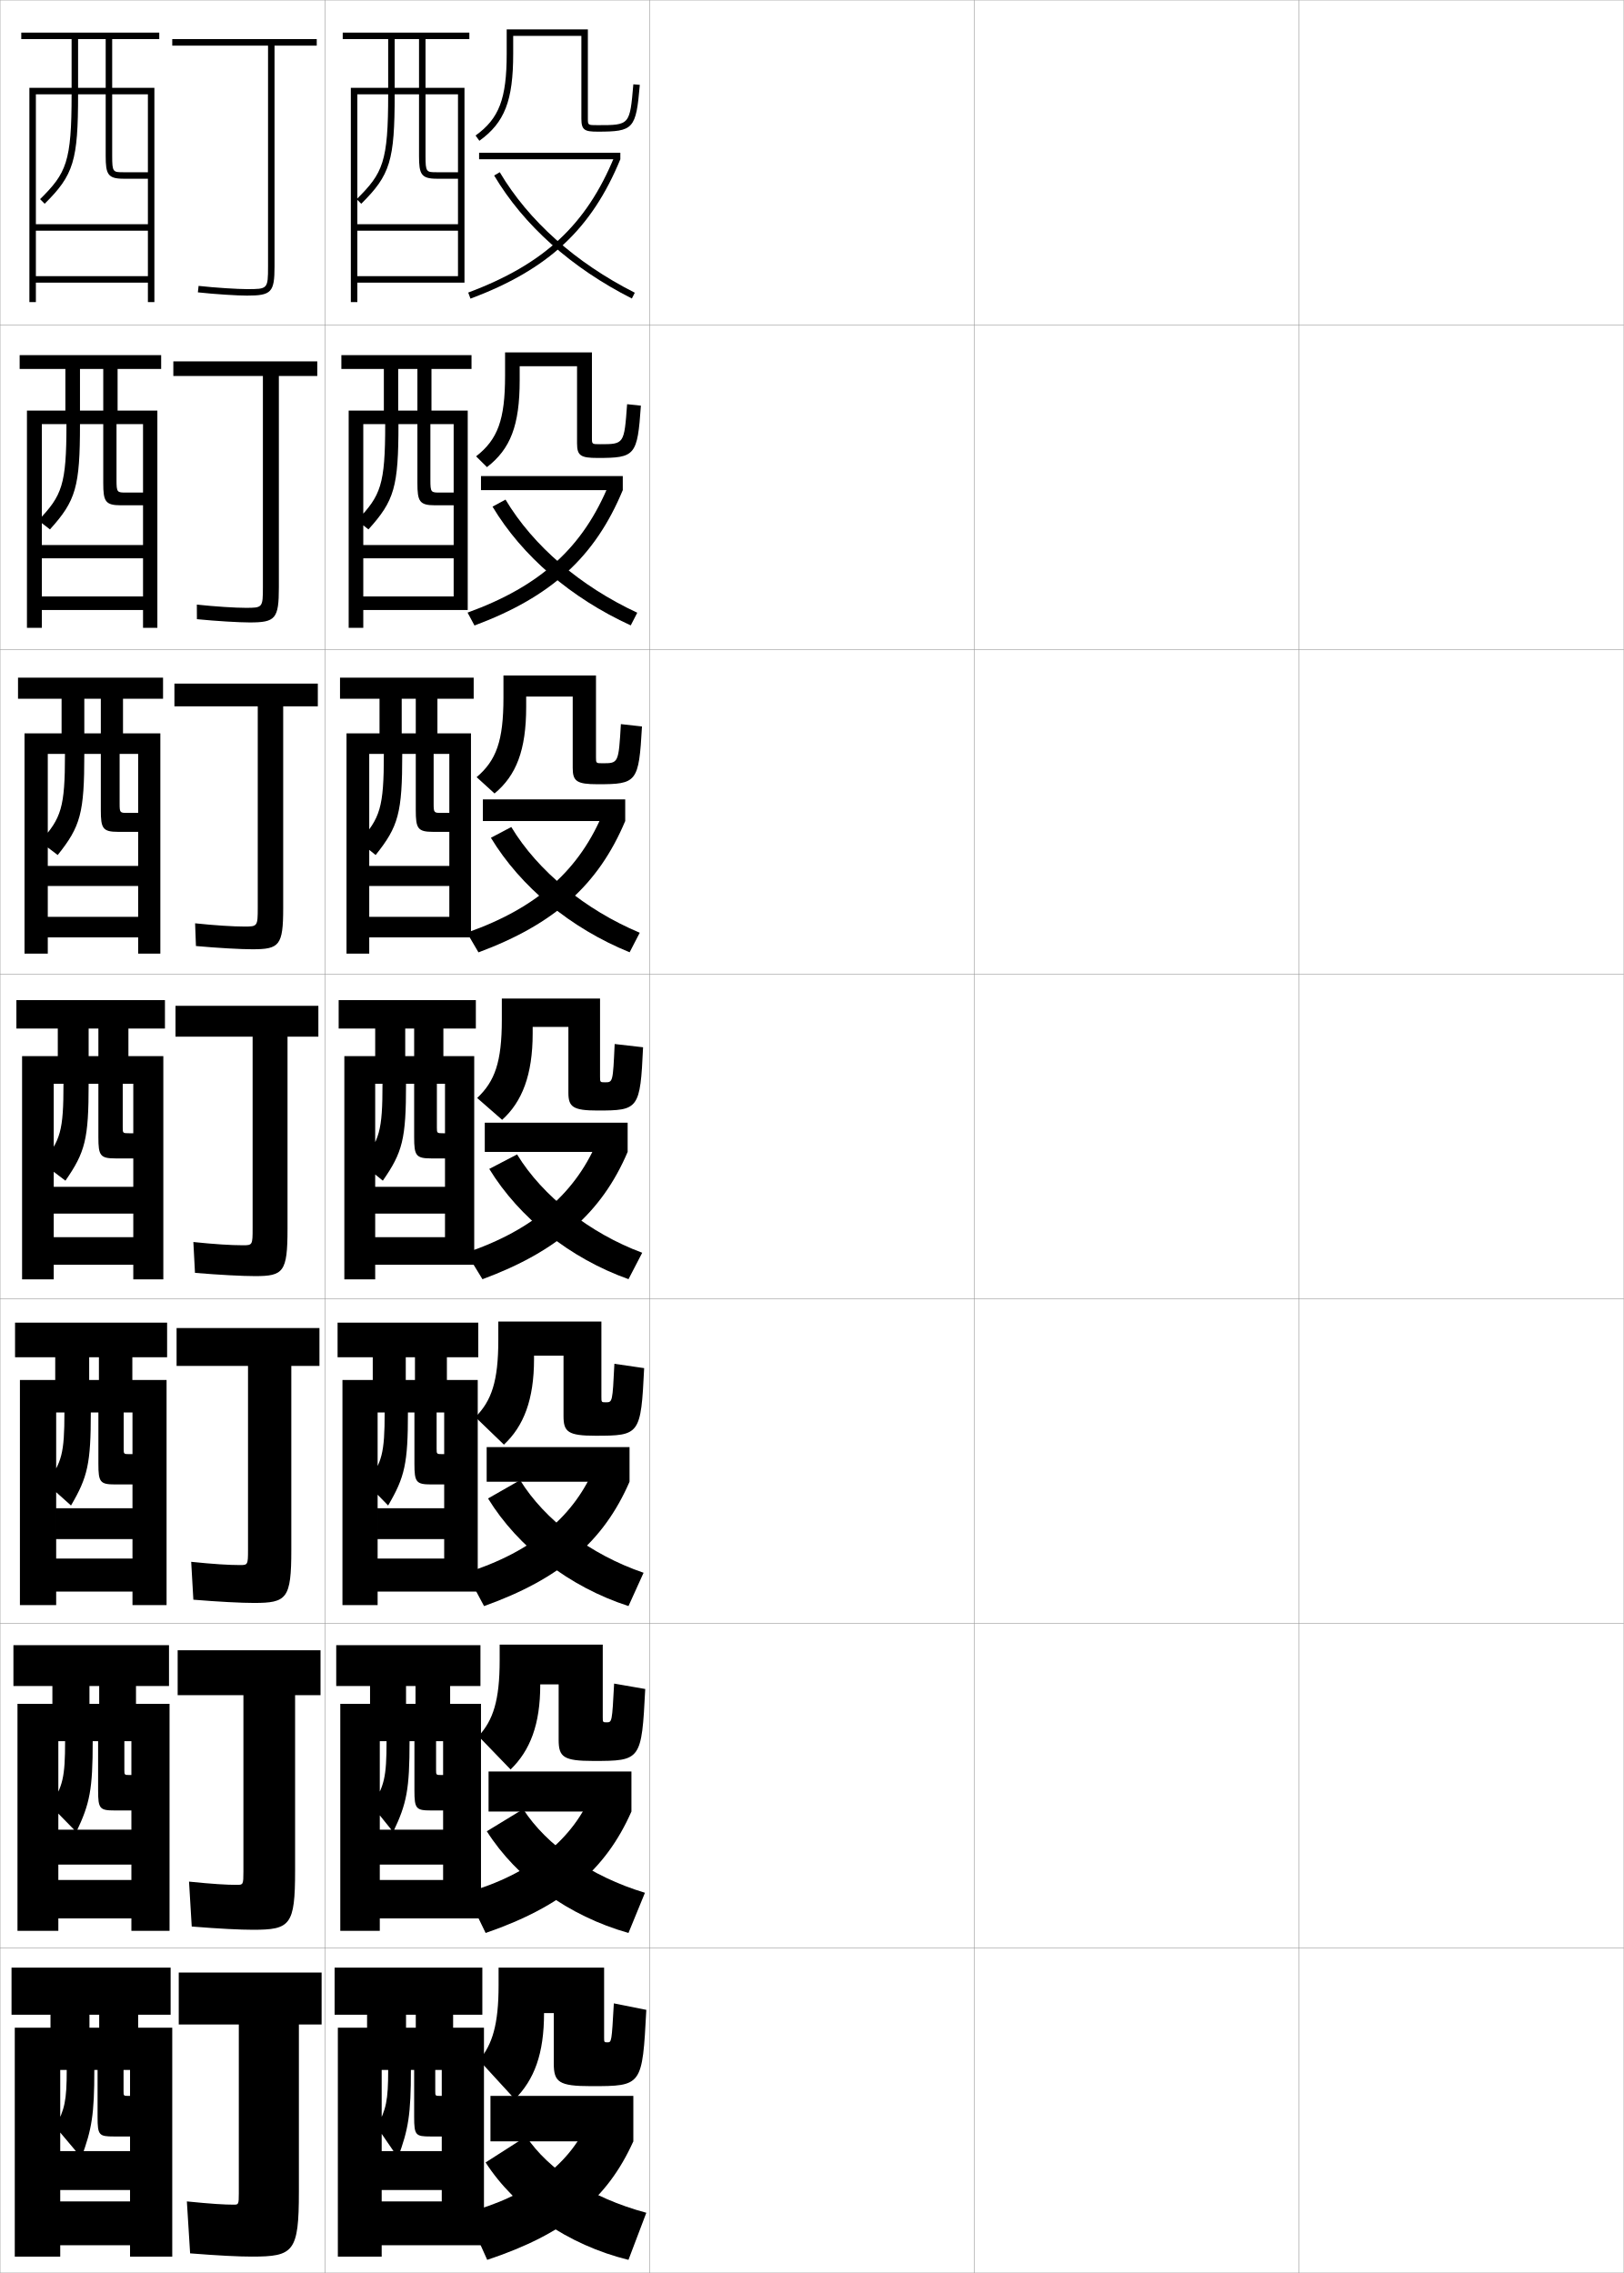
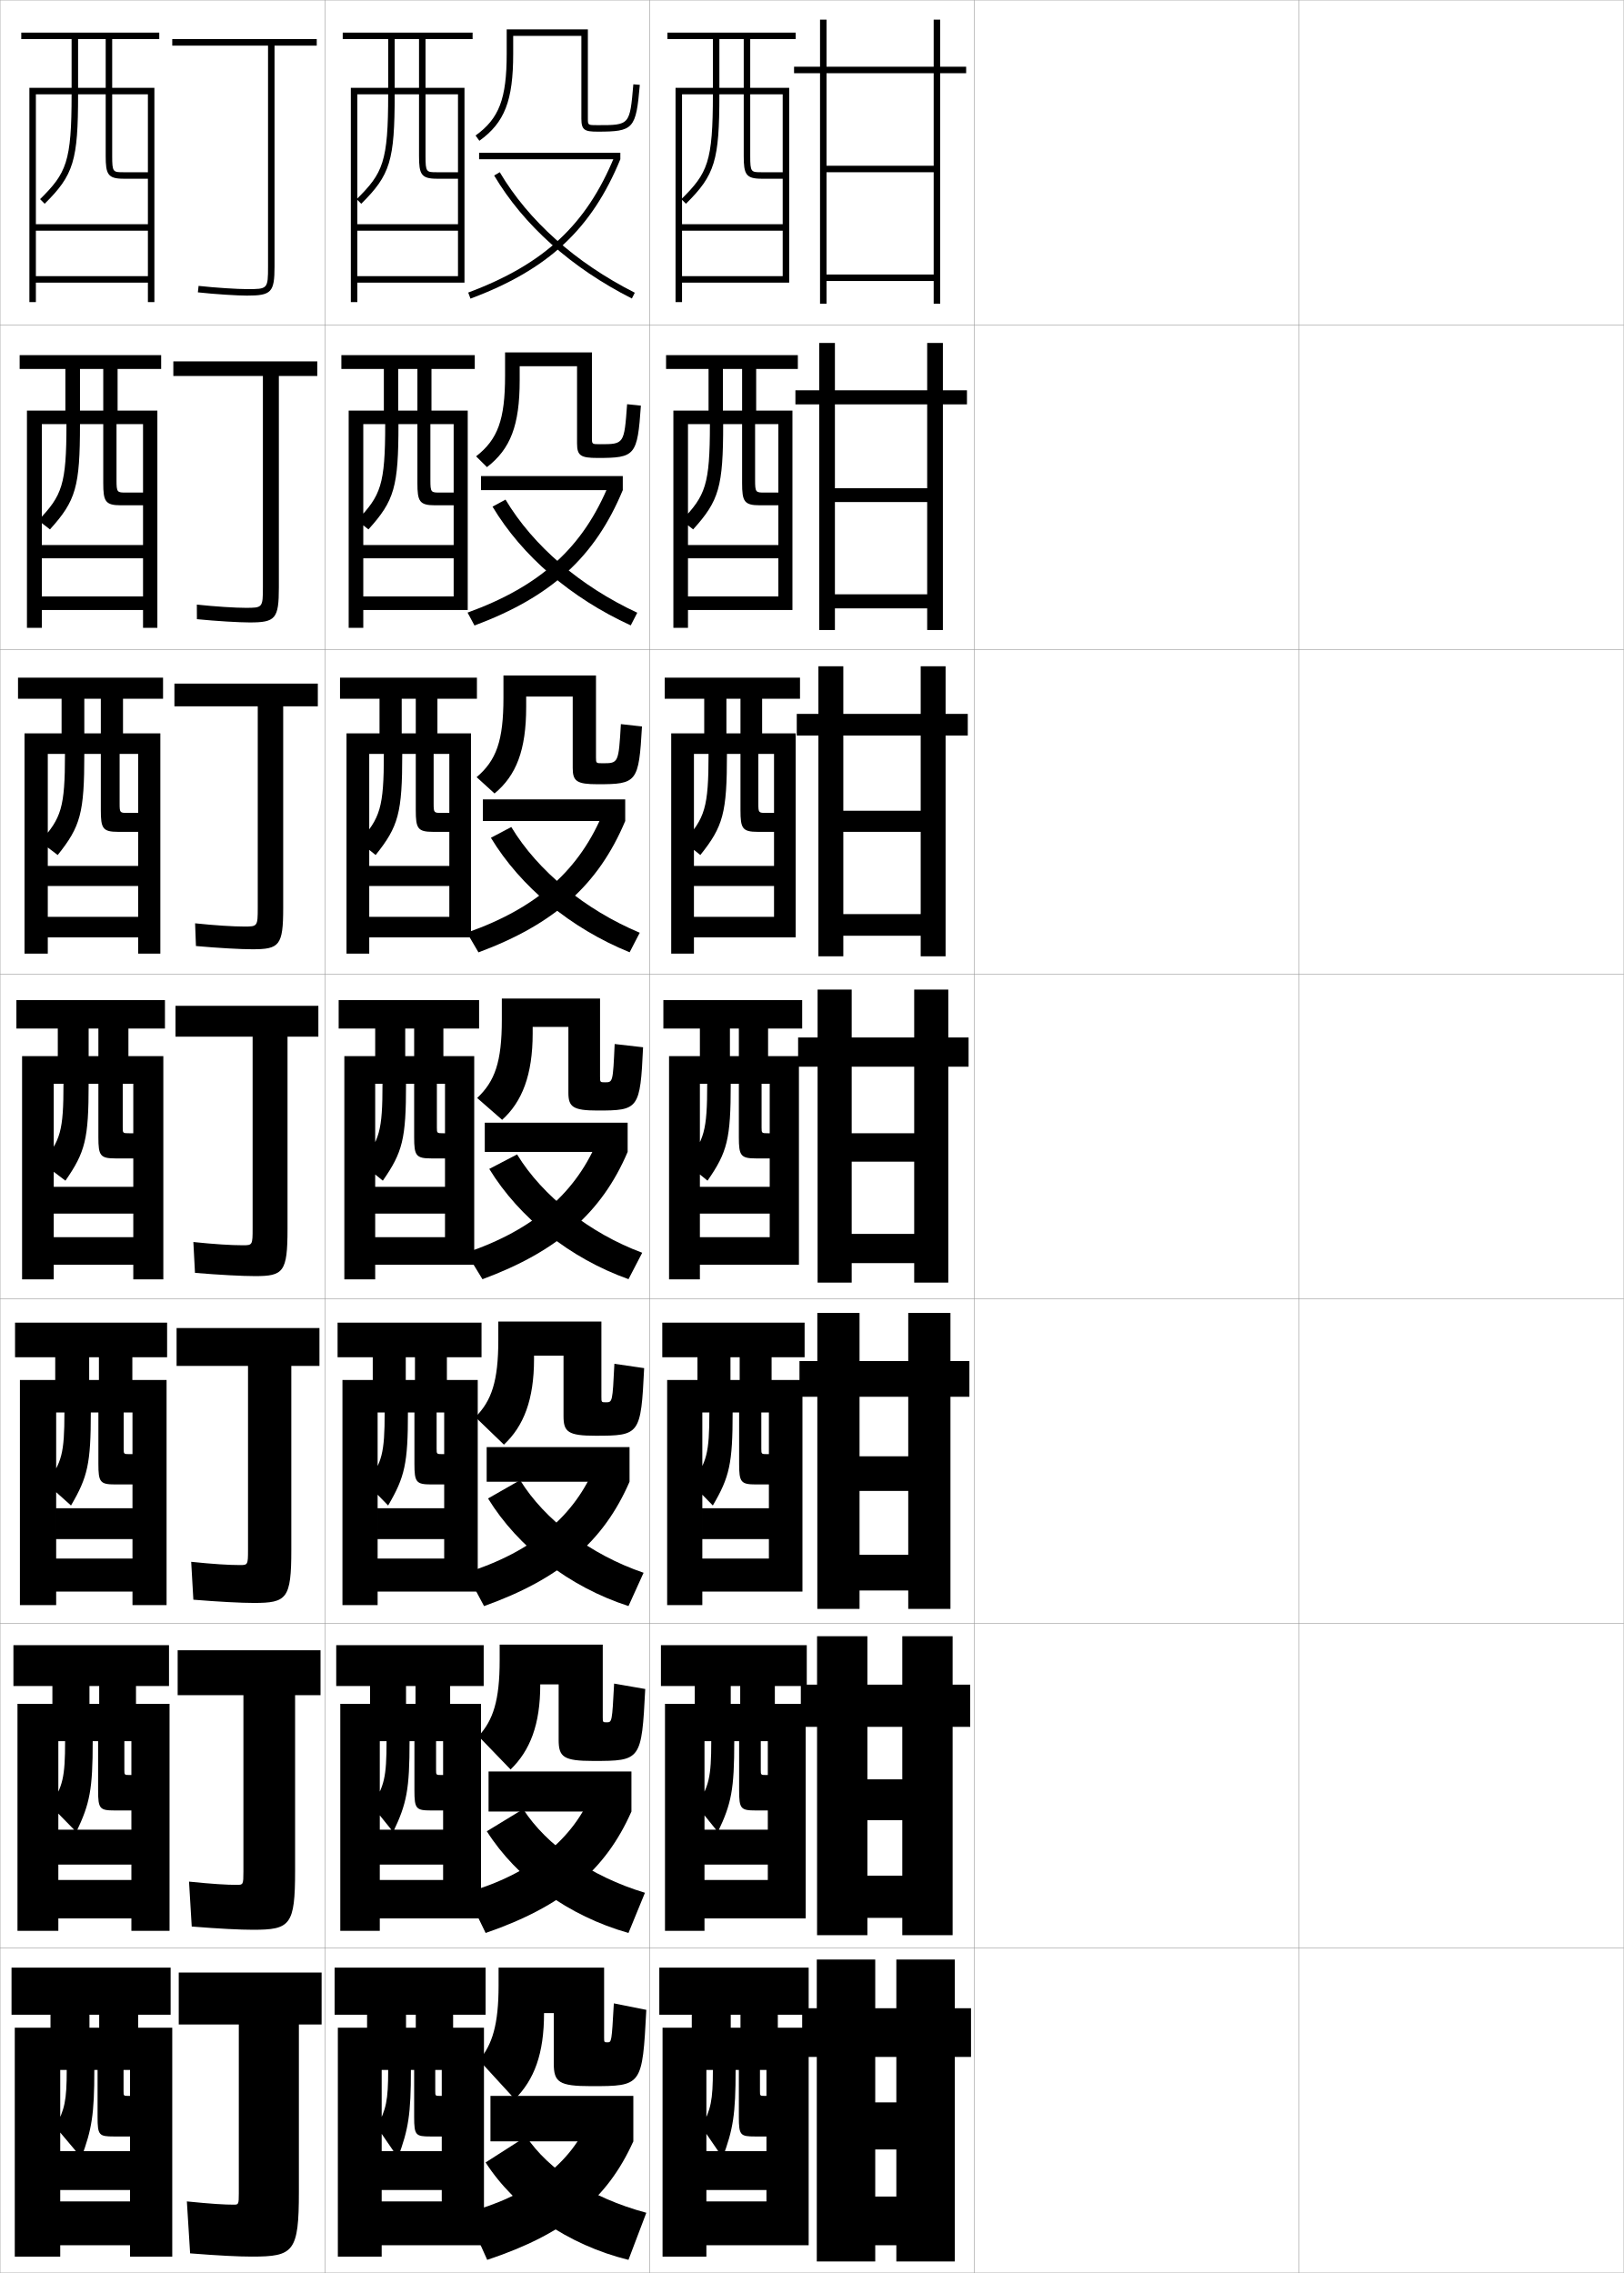
<svg xmlns="http://www.w3.org/2000/svg" width="500.1" height="700.1" viewBox="0 0 500.1 700.1" overflow="visible" enable-background="new 0 0 500.1 700.1" xml:space="preserve">
  <g id="glyphs">
    <g>
      <rect x="0.05" y="0.05" fill="none" stroke="#999999" stroke-width="0.1" width="100" height="100" />
      <rect x="0.05" y="100.05" fill="none" stroke="#999999" stroke-width="0.1" width="100" height="100" />
      <rect x="0.05" y="200.05" fill="none" stroke="#999999" stroke-width="0.1" width="100" height="100" />
      <rect x="0.05" y="300.05" fill="none" stroke="#999999" stroke-width="0.1" width="100" height="100" />
      <rect x="0.05" y="400.05" fill="none" stroke="#999999" stroke-width="0.1" width="100" height="100" />
      <rect x="0.05" y="500.05" fill="none" stroke="#999999" stroke-width="0.1" width="100" height="100" />
      <rect x="0.05" y="600.05" fill="none" stroke="#999999" stroke-width="0.1" width="100" height="100" />
      <rect x="100.05" y="0.05" fill="none" stroke="#999999" stroke-width="0.1" width="100" height="100" />
      <rect x="100.05" y="100.05" fill="none" stroke="#999999" stroke-width="0.1" width="100" height="100" />
      <rect x="100.05" y="200.05" fill="none" stroke="#999999" stroke-width="0.1" width="100" height="100" />
      <rect x="100.05" y="300.05" fill="none" stroke="#999999" stroke-width="0.1" width="100" height="100" />
      <rect x="100.05" y="400.05" fill="none" stroke="#999999" stroke-width="0.1" width="100" height="100" />
      <rect x="100.05" y="500.05" fill="none" stroke="#999999" stroke-width="0.1" width="100" height="100" />
      <rect x="100.05" y="600.05" fill="none" stroke="#999999" stroke-width="0.1" width="100" height="100" />
      <rect x="200.05" y="0.05" fill="none" stroke="#999999" stroke-width="0.1" width="100" height="100" />
      <rect x="200.05" y="100.05" fill="none" stroke="#999999" stroke-width="0.1" width="100" height="100" />
      <rect x="200.05" y="200.05" fill="none" stroke="#999999" stroke-width="0.1" width="100" height="100" />
      <rect x="200.05" y="300.05" fill="none" stroke="#999999" stroke-width="0.1" width="100" height="100" />
      <rect x="200.05" y="400.05" fill="none" stroke="#999999" stroke-width="0.1" width="100" height="100" />
      <rect x="200.05" y="500.05" fill="none" stroke="#999999" stroke-width="0.1" width="100" height="100" />
      <rect x="200.05" y="600.05" fill="none" stroke="#999999" stroke-width="0.1" width="100" height="100" />
      <rect x="300.05" y="0.05" fill="none" stroke="#999999" stroke-width="0.1" width="100" height="100" />
      <rect x="300.05" y="100.05" fill="none" stroke="#999999" stroke-width="0.1" width="100" height="100" />
      <rect x="300.05" y="200.05" fill="none" stroke="#999999" stroke-width="0.1" width="100" height="100" />
      <rect x="300.05" y="300.05" fill="none" stroke="#999999" stroke-width="0.1" width="100" height="100" />
      <rect x="300.05" y="400.05" fill="none" stroke="#999999" stroke-width="0.1" width="100" height="100" />
      <rect x="300.05" y="500.05" fill="none" stroke="#999999" stroke-width="0.1" width="100" height="100" />
      <rect x="300.05" y="600.05" fill="none" stroke="#999999" stroke-width="0.1" width="100" height="100" />
      <rect x="400.05" y="0.05" fill="none" stroke="#999999" stroke-width="0.1" width="100" height="100" />
      <rect x="400.05" y="100.05" fill="none" stroke="#999999" stroke-width="0.1" width="100" height="100" />
      <rect x="400.05" y="200.05" fill="none" stroke="#999999" stroke-width="0.1" width="100" height="100" />
      <rect x="400.05" y="300.05" fill="none" stroke="#999999" stroke-width="0.1" width="100" height="100" />
      <rect x="400.05" y="400.05" fill="none" stroke="#999999" stroke-width="0.1" width="100" height="100" />
      <rect x="400.05" y="500.05" fill="none" stroke="#999999" stroke-width="0.1" width="100" height="100" />
      <rect x="400.05" y="600.05" fill="none" stroke="#999999" stroke-width="0.1" width="100" height="100" />
    </g>
    <g>
      <path d="M97.55,12.05h-44.5v2h29.5v68c0,7-0.122,7-6.5,7c-2.793,0-9.596-0.408-14.891-0.994      l-0.219,1.988c5.358,0.593,12.264,1.006,15.109,1.006c7.547,0,8.5-1.01,8.5-9v-68h13      V12.05z" />
      <path d="M53.383,111.299v4.5h27.583v65c0,6.4-0.102,6.417-5.333,6.417      c-3.09,0-9.354-0.382-15.01-0.996l0.021,4.492      c6.057,0.605,13.07,1.004,16.24,1.004c7.941,0,9-1.078,9-10.833v-65.083h11.833      v-4.5H53.383z" />
      <path d="M53.716,210.55v7h25.667v62c0,5.799-0.083,5.833-4.167,5.833      c-3.387,0-9.112-0.356-15.13-0.999l0.26,6.997      c6.756,0.617,13.875,1.001,17.37,1.001c8.335,0,9.5-1.146,9.5-12.667      v-62.167h10.667v-7H53.716z" />
      <path d="M54.05,309.8v9.5h23.75v59c0,5.198-0.062,5.25-3,5.25c-3.684,0-8.87-0.33-15.25-1      l0.5,9.5c7.455,0.63,14.682,1,18.5,1c8.729,0,10-1.214,10-14.5v-59.25h9.5v-9.5H54.05z" />
      <path d="M73.883,482.05c-3.413,0-8.172-0.293-15-1l0.667,11.667      c7.966,0.655,14.814,0.999,18.667,0.999c10.124,0,11.5-1.281,11.5-16.333      v-56.666h8.667v-11.667h-44v11.667h22v56.666      C76.383,481.98,76.308,482.05,73.883,482.05z" />
      <path d="M72.966,580.55c-3.142,0-7.474-0.256-14.75-1l0.833,13.833      c8.477,0.683,14.945,1,18.833,1c11.517,0,13-1.351,13-18.166v-54.084h7.833v-13.833      h-44v13.833h20.25v54.334C74.966,580.463,74.878,580.55,72.966,580.55z" />
      <path d="M72.05,679.05c-2.871,0-6.775-0.219-14.5-1l1,16c8.988,0.708,15.077,1,19,1      c12.911,0,14.5-1.419,14.5-20v-51.5h7v-16h-44v16h18.5v52      C73.55,678.945,73.448,679.05,72.05,679.05z" />
    </g>
    <path d="M11.05,85.05v2h34.5v6h2v-66h-13v-15h14.5v-2h-42.5v2h26v15h-8.5v-15h-2v15h-13v66h2v-64h11     c0,20.856-1.59,24.249-9.704,32.29l1.408,1.42     c8.948-8.869,10.296-13.279,10.296-33.71h8.5v19c0,5.593,0.647,7,5.5,7h7.5v-2h-7.5     c-3.236,0-3.5,0-3.5-5v-19h11v40h-34.5v2h34.5v14H11.05z" />
    <g>
      <path d="M12.883,183.716v4.167h31.167v5.5h4.416v-66.917h-12.25v-12.833h13.417v-4.25      H6.05v4.25h25.75v12.833h-7.167v-12.833h-4.5v12.833H8.3v66.917h4.583v-62.75h7.583      c0,18.727-1.354,21.992-8.67,29.658l3.591,2.767      c7.995-8.842,9.246-13.111,9.246-32.425h7.167v18.167      c0,5.601,0.618,6.833,5.417,6.833h6.833v-3.917h-5.167c-2.813,0-3-0.009-3-3.917      v-17.167h8.167v37.25H12.883v4.083h31.167v11.75H12.883z" />
      <path d="M14.716,282.383v6.333h27.833v5h6.833v-67.833h-11.5v-10.667h12.333v-6.5H5.55      v6.5h25.5v10.667h-5.083v-10.667h-7v10.667H7.55v67.833h7.167v-61.5h5.292      c0,16.597-1.12,19.734-7.636,27.026l5.397,4.114      c7.043-8.815,8.197-12.942,8.197-31.14h5.083v17.333      c0,5.608,0.589,6.667,5.333,6.667h6.167v-5.833h-3.208      c-2.39,0-2.5-0.018-2.5-2.833v-15.333h5.708v34.5H14.716v6.167h27.833v9.5H14.716z" />
      <path d="M16.55,381.05v8.5h24.5v4.5h9.25v-68.75h-10.75v-8.5h11.25v-8.75h-45.75v8.75h25.25v8.5h-3v-8.5h-9.5v8.5h-11      v68.75h9.75v-60.25h3c0,14.468-0.885,17.476-6.602,24.395l7.203,5.461      c6.092-8.789,7.148-12.773,7.148-29.855h3v16.5c0,5.616,0.561,6.5,5.25,6.5h5.5v-7.75h-1.25      c-1.967,0-2-0.026-2-1.75v-13.5h3.25v31.75h-24.5v8.25h24.5v7.25H16.55z" />
    </g>
    <path d="M17.3,480.05v10.166h23.5v4.167h10.5v-69.333H40.759v-7h10.707v-10.667H4.634     v10.667h25.832v7h-3v-7H17.009v7h-10.875v69.333h11.166v-59.333h2.541     c0,12.544-0.798,15.481-5.566,21.847l7.594,6.807     c5.138-8.761,6.098-12.94,6.098-28.653h2.334v15.833     c0,5.624,0.531,6.334,5.166,6.334h5.334v-9.334h-0.875     c-1.807,0-1.834-0.017-1.834-1.667v-11.166h2.709v29.5h-23.5v9.5h23.5v6H17.3z" />
    <path d="M17.966,579.05v11.833h22.5v3.834h11.75v-69.917H41.884v-5.5h10.166v-12.583H4.134     v12.583h26.416v5.5h-3v-5.5H16.134v5.5h-10.75v69.917h12.582v-58.417h2.084     c0,11.119-0.713,13.99-4.533,19.798l7.984,8.154     c4.186-8.736,5.049-13.103,5.049-27.952h1.666v15.167     c0,5.632,0.502,6.166,5.084,6.166h5.166v-10.916h-0.5     c-1.645,0-1.666-0.007-1.666-1.584v-8.833h2.166v27.25h-22.5v10.75h22.5v4.75H17.966z" />
    <path d="M40.05,658.05v-12.5h-0.5c-1.484,0-1.5,0.003-1.5-1.5v-6.5h2v25h-21.5v12h21.5v3.5h-21.5v13.5h21.5v3.5     h13v-70.5h-10.5v-4h10v-14.5h-49v14.5h27v4h-3v-4h-12v4h-11v70.5h14v-57.5h2c0,9.444-0.628,12.247-3.5,17.5l8,9.5     c3.234-8.709,4-13.267,4-27h1v14.5c0,5.64,0.473,6,5,6H40.05z" />
    <g>
      <g>
        <path d="M158.05,11.05h21v25.5c0,3.529,1.005,4,5,4       c11.091,0,11.819-0.809,12.996-14.414l-1.992-0.172       c-1.089,12.586-1.089,12.586-11.004,12.586c-3,0-3,0-3-2v-27.5h-25v7.5       c0,13.852-2.329,19.972-9.584,25.188l1.168,1.625       c7.787-5.6,10.416-12.365,10.416-26.812V11.05z" />
        <rect x="147.55" y="47.05" width="43.5" height="2" />
        <path d="M144.199,90.113l0.701,1.873c23.919-8.963,37.289-21.402,46.149-42.937       l-1.85-0.761C180.575,69.251,167.537,81.368,144.199,90.113z" />
        <path d="M152.19,54.061c9.102,15.328,23.766,28.428,42.407,37.881l0.904-1.783       c-18.302-9.281-32.685-22.117-41.593-37.119L152.19,54.061z" />
      </g>
      <g>
        <path d="M160.049,112.8h17.667v23.75c0,3.807,1.124,4.5,6.333,4.5       c11.601,0,12.255-0.68,13.331-16.104l-4.245-0.448       c-0.902,12.311-0.912,12.321-8.319,12.321c-2.512,0-2.517-0.007-2.517-1.917       v-26.352h-26.75v7.167c0,13.605-2.274,19.65-8.921,24.837l3.342,3.325       c7.232-5.569,10.079-12.846,10.079-26.746       C160.049,117.133,160.049,112.788,160.049,112.8z" />
        <rect x="148.133" y="146.633" width="43.667" height="4.333" />
        <path d="M144,188.688l2.129,3.973c23.67-8.835,37.114-21.119,45.669-41.695       l-4.201-1.962C179.607,168.554,166.543,180.495,144,188.688z" />
        <path d="M151.687,156.051c9.143,15.242,24.145,28.14,42.566,36.573l2.009-3.9       c-17.557-8.178-32.02-20.542-40.576-34.843L151.687,156.051z" />
      </g>
      <g>
        <path d="M162.05,214.55h14.333v22c0,4.086,1.242,5,7.667,5       c12.112,0,12.692-0.551,13.666-17.794l-6.498-0.724       c-0.715,12.034-0.734,12.057-5.634,12.057c-2.023,0-2.034-0.015-2.034-1.836       v-25.203h-28.5v6.833c0,13.36-2.218,19.33-8.258,24.487l5.516,5.025       c6.678-5.538,9.742-13.328,9.742-26.679       C162.05,217.716,162.05,214.527,162.05,214.55z" />
        <rect x="148.716" y="246.217" width="43.833" height="6.666" />
        <path d="M143.803,287.264l3.557,6.072c23.423-8.708,36.939-20.835,45.19-40.453       l-6.552-3.164C178.641,267.857,165.549,279.622,143.803,287.264z" />
        <path d="M151.185,258.042c9.185,15.156,24.523,27.854,42.725,35.267l3.114-6.017       c-16.812-7.075-31.353-18.968-39.558-32.567L151.185,258.042z" />
      </g>
      <g>
        <path d="M154.645,344.912c6.123-5.508,9.405-13.809,9.405-26.612c0,0,0-2.034,0-2h11       v20.25c0,4.364,1.361,5.5,9,5.5c12.622,0,13.129-0.423,14-19.484l-8.75-1       c-0.528,11.759-0.557,11.792-2.949,11.792c-1.535,0-1.551-0.021-1.551-1.754       v-24.054h-30.25v6.5c0,13.114-2.163,19.009-7.595,24.138L154.645,344.912z" />
        <rect x="149.3" y="345.8" width="44" height="9" />
        <path d="M143.604,385.839l4.984,8.172c23.175-8.581,36.764-20.552,44.711-39.211       l-8.903-4.366C177.673,367.16,164.556,378.748,143.604,385.839z" />
        <path d="M150.682,360.032c9.226,15.069,24.901,27.566,42.884,33.959l4.219-8.133       c-16.066-5.972-30.688-17.394-38.541-30.291L150.682,360.032z" />
      </g>
    </g>
    <g>
      <path d="M155.196,444.958c6.083-5.677,9.271-13.857,9.271-26.324c0,0,0-1.107,0-1.084      h9.083v18.666c0,4.83,1.427,6,9.833,6c13.657,0,14.005-0.295,15-20.822      l-9.166-1.334c-0.577,11.832-0.604,11.861-2.633,11.861      c-1.348,0-1.367-0.023-1.367-1.668v-23.203h-31.75v5.666      c0,12.748-2.088,18.747-7.063,23.76L155.196,444.958z" />
      <rect x="149.883" y="445.716" width="44" height="10.668" />
      <path d="M143.586,484.409l5.49,10.281c23.482-8.395,36.841-19.953,44.807-38.307      l-10.436-5.244C177.181,466.766,164.059,477.995,143.586,484.409z" />
      <path d="M150.305,461.538c9.223,15.018,25.046,27.259,43.256,33.139l4.646-10.254      c-16.425-5.617-30.487-16.295-38.027-28.527L150.305,461.538z" />
    </g>
    <g>
      <path d="M157.248,545.004c6.043-5.846,9.135-13.905,9.135-26.037c0,0,0-0.179,0-0.167      h5.667v17.083c0,5.296,1.492,6.5,10.667,6.5c14.691,0,14.882-0.167,16-22.161      l-9.583-1.667c-0.625,11.904-0.651,11.931-2.316,11.931      c-1.16,0-1.184-0.025-1.184-1.584v-22.352h-31.75v4.833      c0,12.382-2.012,18.484-6.532,23.38L157.248,545.004z" />
      <rect x="150.466" y="545.633" width="44" height="12.334" />
      <path d="M143.568,582.979l5.995,12.391c23.79-8.208,36.918-19.354,44.903-37.403      l-11.968-6.122C176.689,566.371,163.562,577.242,143.568,582.979z" />
      <path d="M149.927,564.044c9.22,14.514,25.191,26.128,43.628,31.319l5.073-12.377      c-16.784-5.067-30.288-14.624-37.514-25.764L149.927,564.044z" />
    </g>
    <g>
      <path d="M158.55,646.55c6.006-6.017,9-13.952,9-26.5l0,0h3v15.5c0,5.761,1.558,7,11.5,7      c15.726,0,15.759-0.039,17-23.5l-10-2c-0.674,11.977-0.698,12-2,12c-0.972,0-1-0.028-1-1.5      v-21.5h-32.5v5.5c0,12.016-1.937,18.222-6,23L158.55,646.55z" />
      <rect x="151.05" y="645.55" width="44" height="14" />
      <path d="M181.55,652.55c-5.353,13.427-18.484,23.939-38,29l6.5,14.5      c24.098-8.021,36.996-18.756,45-36.5L181.55,652.55z" />
      <path d="M149.55,666.05c9.217,14.235,25.336,25.408,44,30l5.5-14.5      c-17.143-4.614-30.088-13.238-37-23.5L149.55,666.05z" />
    </g>
-     <path d="M110.05,85.05v2h33v-60h-12v-15h13.5v-2h-39v2h23.5v15h-7.5v-15h-2v15h-11.5v66h2v-64h9.5     c0,20.856-1.59,24.249-9.704,32.29l1.408,1.42     c8.948-8.869,10.296-13.279,10.296-33.71h7.5v19c0,5.593,0.647,7,5.5,7h6.5v-2h-6.5     c-3.236,0-3.5,0-3.5-5v-19h10v40h-31v2h31v14H110.05z" />
+     <path d="M110.05,85.05v2h33v-60h-12v-15h14.5v-2h-40v2h23.5v15h-7.5v-15h-2v15h-11.5v66h2v-64h9.5     c0,20.856-1.59,24.249-9.704,32.29l1.408,1.42     c8.948-8.869,10.296-13.279,10.296-33.71h7.5v19c0,5.593,0.647,7,5.5,7h6.5v-2h-6.5     c-3.236,0-3.5,0-3.5-5v-19h10v40h-31v2h31v14H110.05z" />
    <g>
-       <path d="M111.883,183.716v4.167h32.167v-61.417h-11.167v-12.833h12.333v-4.25h-40.083v4.25      h23.417v12.833h-5.917v-12.833h-4.416v12.833h-10.834v66.917h4.5v-62.75h6.75      c0,18.727-1.355,21.992-8.671,29.658l3.508,2.767      c7.996-8.842,9.246-13.111,9.246-32.425h5.834v18.167      c0,5.601,0.618,6.833,5.417,6.833h5.749v-3.917h-4.165      c-2.813,0-3.001-0.009-3.001-3.917v-17.167h7.166v37.25h-27.833v4.083h27.833v11.75      H111.883z" />
-       <path d="M113.716,282.383v6.333h31.333v-62.833h-10.333v-10.667h11.167v-6.5h-41.167v6.5      h23.333v10.667h-4.333v-10.667h-6.833v10.667h-10.167v67.833h7v-61.5h4.5      c0,16.597-1.12,19.734-7.636,27.026l5.105,4.114      c7.044-8.815,8.197-12.942,8.197-31.14h4.167v17.333      c0,5.608,0.589,6.667,5.333,6.667h5v-5.833h-2.333      c-2.39,0-2.5-0.018-2.5-2.833v-15.333h4.833v34.5h-24.667v6.167h24.667v9.5      H113.716z" />
-       <path d="M115.55,381.05v8.5h30.5v-64.25h-9.5v-8.5h10v-8.75h-42.25v8.75h23.25v8.5h-2.75v-8.5h-9.25v8.5h-9.5v68.75      h9.5v-60.25h2.25c0,14.468-0.885,17.476-6.602,24.395l6.703,5.461      c6.092-8.789,7.148-12.773,7.148-29.855h2.5v16.5c0,5.616,0.561,6.5,5.25,6.5h4.25v-7.75h-0.5      c-1.967,0-2-0.026-2-1.75v-13.5h2.5v31.75h-21.5v8.25h21.5v7.25H115.55z" />
+       <path d="M111.883,183.716v4.167h32.167v-61.417h-11.167v-12.833h13.333v-4.25h-41.083v4.25      h23.417v12.833h-5.917v-12.833h-4.416v12.833h-10.834v66.917h4.5v-62.75h6.75      c0,18.727-1.355,21.992-8.671,29.658l3.508,2.767      c7.996-8.842,9.246-13.111,9.246-32.425h5.834v18.167      c0,5.601,0.618,6.833,5.417,6.833h5.749v-3.917h-4.165      c-2.813,0-3.001-0.009-3.001-3.917v-17.167h7.166v37.25h-27.833v4.083h27.833v11.75      H111.883z" />
+       <path d="M113.716,282.383v6.333h31.333v-62.833h-10.333v-10.667h12.167v-6.5h-42.167v6.5      h23.333v10.667h-4.333v-10.667h-6.833v10.667h-10.167v67.833h7v-61.5h4.5      c0,16.597-1.12,19.734-7.636,27.026l5.105,4.114      c7.044-8.815,8.197-12.942,8.197-31.14h4.167v17.333      c0,5.608,0.589,6.667,5.333,6.667h5v-5.833h-2.333      c-2.39,0-2.5-0.018-2.5-2.833v-15.333h4.833v34.5h-24.667v6.167h24.667v9.5      H113.716z" />
+       <path d="M115.55,381.05v8.5h30.5v-64.25h-9.5v-8.5h11v-8.75h-43.25v8.75h23.25v8.5h-2.75v-8.5h-9.25v8.5h-9.5v68.75      h9.5v-60.25h2.25c0,14.468-0.885,17.476-6.602,24.395l6.703,5.461      c6.092-8.789,7.148-12.773,7.148-29.855h2.5v16.5c0,5.616,0.561,6.5,5.25,6.5h4.25v-7.75h-0.5      c-1.967,0-2-0.026-2-1.75v-13.5h2.5v31.75h-21.5v8.25h21.5v7.25H115.55z" />
    </g>
-     <path d="M116.299,480.05v10.166h30.834v-65.166h-9.5v-7h9.667v-10.667h-43.334v10.667     h23.833v7h-2.833v-7h-10.167v7h-9.333v69.333h10.833v-59.333h2.167     c0,12.544-0.798,15.481-5.567,21.847l6.635,6.807     c5.141-8.764,6.1-12.938,6.1-28.653h2v15.833c0,5.624,0.531,6.334,5.166,6.334     h4v-9.334h-0.5c-1.806,0-1.833-0.017-1.833-1.667v-11.166h2.333v29.5h-20.5v9.5h20.5v6     H116.299z" />
-     <path d="M116.966,579.05v11.833h31.167v-66.083h-9.5v-5.5h9.333v-12.583h-44.416v12.583     h24.416v5.5h-2.916v-5.5h-11.084v5.5h-9.166v69.917h12.166v-58.417h2.084     c0,11.119-0.714,13.99-4.534,19.798l6.567,8.154     c4.188-8.736,5.05-13.103,5.05-27.952h1.5v15.167     c0,5.632,0.502,6.166,5.083,6.166h3.75v-10.916h-0.5     c-1.645,0-1.666-0.007-1.666-1.584v-8.833h2.166v27.25h-19.5v10.75h19.5v4.75H116.966z" />
-     <path d="M136.05,658.05v-12.5h-0.5c-1.484,0-1.5,0.003-1.5-1.5v-6.5h2v25h-18.5v12h18.5v3.5h-18.5v13.5h31.5     v-67h-9.5v-4h9v-14.5h-45.5v14.5h25v4h-3v-4h-12v4h-9v70.5h13.5v-57.5h2c0,9.444-0.628,12.247-3.5,17.5l6.5,9.5     c3.234-8.709,4-13.267,4-27h1v14.5c0,5.64,0.473,6,5,6H136.05z" />
+     <path d="M116.299,480.05v10.166h30.834v-65.166h-9.5v-7h10.667v-10.667h-44.334v10.667     h23.833v7h-2.833v-7h-10.167v7h-9.333v69.333h10.833v-59.333h2.167     c0,12.544-0.798,15.481-5.567,21.847l6.635,6.807     c5.141-8.764,6.1-12.938,6.1-28.653h2v15.833c0,5.624,0.531,6.334,5.166,6.334     h4v-9.334h-0.5c-1.806,0-1.833-0.017-1.833-1.667v-11.166h2.333v29.5h-20.5v9.5h20.5v6     H116.299z" />
+     <path d="M116.966,579.05v11.833h31.167v-66.083h-9.5v-5.5h10.333v-12.583h-45.416v12.583     h24.416v5.5h-2.916v-5.5h-11.084v5.5h-9.166v69.917h12.166v-58.417h2.084     c0,11.119-0.714,13.99-4.534,19.798l6.567,8.154     c4.188-8.736,5.05-13.103,5.05-27.952h1.5v15.167     c0,5.632,0.502,6.166,5.083,6.166h3.75v-10.916h-0.5     c-1.645,0-1.666-0.007-1.666-1.584v-8.833h2.166v27.25h-19.5v10.75h19.5v4.75H116.966z" />
+     <path d="M136.05,658.05v-12.5h-0.5c-1.484,0-1.5,0.003-1.5-1.5v-6.5h2v25h-18.5v12h18.5v3.5h-18.5v13.5h31.5     v-67h-9.5v-4h10v-14.5h-46.5v14.5h25v4h-3v-4h-12v4h-9v70.5h13.5v-57.5h2c0,9.444-0.628,12.247-3.5,17.5l6.5,9.5     c3.234-8.709,4-13.267,4-27h1v14.5c0,5.64,0.473,6,5,6H136.05z" />
+     <path d="M210.05,85.05v2h33v-60h-12v-15h14v-2h-39.5v2h23.5v15h-7.5v-15h-2v15h-11.5v66h2v-64h9.5     c0,20.856-1.59,24.249-9.704,32.29l1.408,1.42     c8.948-8.869,10.296-13.279,10.296-33.71h7.5v19c0,5.593,0.647,7,5.5,7h6.5v-2h-6.5     c-3.236,0-3.5,0-3.5-5v-19h10v40h-31v2h31v14H210.05z" />
+     <g>
+       <path d="M211.883,183.716v4.167h32.167v-61.417h-11.167v-12.833h12.833v-4.25h-40.583v4.25      h23.417v12.833h-5.917v-12.833h-4.416v12.833h-10.834v66.917h4.5v-62.75h6.75      c0,18.727-1.355,21.992-8.671,29.658l3.508,2.767      c7.996-8.842,9.246-13.111,9.246-32.425h5.834v18.167      c0,5.601,0.618,6.833,5.417,6.833h5.749v-3.917h-4.165      c-2.813,0-3.001-0.009-3.001-3.917v-17.167h7.166v37.25h-27.833v4.083h27.833v11.75      H211.883z" />
+       <path d="M213.716,282.383v6.333h31.333v-62.833h-10.333v-10.667h11.667v-6.5h-41.667v6.5      h23.333v10.667h-4.333v-10.667h-6.833v10.667h-10.167v67.833h7v-61.5h4.5      c0,16.597-1.12,19.734-7.636,27.026l5.105,4.114      c7.044-8.815,8.197-12.942,8.197-31.14h4.167v17.333      c0,5.608,0.589,6.667,5.333,6.667h5v-5.833h-2.333      c-2.39,0-2.5-0.018-2.5-2.833v-15.333h4.833v34.5h-24.667v6.167h24.667v9.5      H213.716z" />
+       <path d="M215.55,381.05v8.5h30.5v-64.25h-9.5v-8.5h10.5v-8.75h-42.75v8.75h23.25v8.5h-2.75v-8.5h-9.25v8.5h-9.5v68.75      h9.5v-60.25h2.25c0,14.468-0.885,17.476-6.602,24.395l6.703,5.461      c6.092-8.789,7.148-12.773,7.148-29.855h2.5v16.5c0,5.616,0.561,6.5,5.25,6.5h4.25v-7.75h-0.5      c-1.967,0-2-0.026-2-1.75v-13.5h2.5v31.75h-21.5v8.25h21.5v7.25H215.55z" />
+     </g>
+     <path d="M216.299,480.05v10.166h30.834v-65.166h-9.5v-7h10.167v-10.667h-43.834v10.667     h23.833v7h-2.833v-7h-10.167v7h-9.333v69.333h10.833v-59.333h2.167     c0,12.544-0.798,15.481-5.567,21.847l6.635,6.807     c5.141-8.764,6.1-12.938,6.1-28.653h2v15.833c0,5.624,0.531,6.334,5.166,6.334     h4v-9.334h-0.5c-1.806,0-1.833-0.017-1.833-1.667v-11.166h2.333v29.5h-20.5v9.5h20.5v6     H216.299z" />
+     <path d="M216.966,579.05v11.833h31.167v-66.083h-9.5v-5.5h9.833v-12.583h-44.916v12.583     h24.416v5.5h-2.916v-5.5h-11.084v5.5h-9.166v69.917h12.166v-58.417h2.084     c0,11.119-0.714,13.99-4.534,19.798l6.567,8.154     c4.188-8.736,5.05-13.103,5.05-27.952h1.5v15.167     c0,5.632,0.502,6.166,5.083,6.166h3.75v-10.916h-0.5     c-1.645,0-1.666-0.007-1.666-1.584v-8.833h2.166v27.25h-19.5v10.75h19.5v4.75H216.966z" />
+     <path d="M236.05,658.05v-12.5h-0.5c-1.484,0-1.5,0.003-1.5-1.5v-6.5h2v25h-18.5v12h18.5v3.5h-18.5v13.5h31.5     v-67h-9.5v-4h9.5v-14.5h-46v14.5h25v4h-3v-4h-12v4h-9v70.5h13.5v-57.5h2c0,9.444-0.628,12.247-3.5,17.5l6.5,9.5     c3.234-8.709,4-13.267,4-27h1v14.5c0,5.64,0.473,6,5,6H236.05z" />
+     <g>
+       <polygon points="287.55,84.55 254.55,84.55 254.55,86.55 287.55,86.55       287.55,93.55 289.55,93.55 289.55,22.55 297.55,22.55 297.55,20.55       289.55,20.55 289.55,6.05 287.55,6.05 287.55,20.55 254.55,20.55       254.55,6.05 252.55,6.05 252.55,20.55 244.55,20.55 244.55,22.55       252.55,22.55 252.55,93.55 254.55,93.55 254.55,22.55 287.55,22.55       287.55,51.05 254.55,51.05 254.55,53.05 287.55,53.05 " />
+       <polygon points="285.55,183.05 257.133,183.05 257.133,187.383 285.55,187.383       285.55,194.05 290.383,194.05 290.383,124.549 297.8,124.549 297.8,120.216       290.383,120.216 290.383,105.633 285.55,105.633 285.55,120.216 257.133,120.216       257.133,105.633 252.3,105.633 252.3,120.216 244.966,120.216 244.966,124.549       252.3,124.549 252.3,194.05 257.133,194.05 257.133,124.549 285.55,124.549       285.55,150.383 257.133,150.383 257.133,154.633 285.55,154.633 " />
+       <polygon points="283.55,281.55 259.717,281.55 259.717,288.216 283.55,288.216       283.55,294.55 291.217,294.55 291.217,226.55 298.05,226.55 298.05,219.883       291.217,219.883 291.217,205.216 283.55,205.216 283.55,219.883 259.717,219.883       259.717,205.216 252.05,205.216 252.05,219.883 245.383,219.883 245.383,226.55       252.05,226.55 252.05,294.55 259.717,294.55 259.717,226.55 283.55,226.55       283.55,249.716 259.717,249.716 259.717,256.216 283.55,256.216 " />
+       <polygon points="281.55,380.05 262.3,380.05 262.3,389.05 281.55,389.05       281.55,395.05 292.05,395.05 292.05,328.55 298.3,328.55 298.3,319.55       292.05,319.55 292.05,304.8 281.55,304.8 281.55,319.55 262.3,319.55       262.3,304.8 251.8,304.8 251.8,319.55 245.8,319.55 245.8,328.55       251.8,328.55 251.8,395.05 262.3,395.05 262.3,328.55 281.55,328.55       281.55,349.05 262.3,349.05 262.3,357.8 281.55,357.8 " />
+       <polygon points="279.717,478.883 264.716,478.883 264.716,489.883 279.717,489.883       279.717,495.55 292.717,495.55 292.717,430.216 298.55,430.216 298.55,419.216       292.717,419.216 292.717,404.383 279.717,404.383 279.717,419.216 264.716,419.216       264.716,404.383 251.716,404.383 251.716,419.216 246.216,419.216 246.216,430.216       251.716,430.216 251.716,495.55 264.716,495.55 264.716,430.216 279.717,430.216       279.717,448.55 264.716,448.55 264.716,459.216 279.717,459.216 " />
+       <polygon points="277.883,577.717 267.133,577.717 267.133,590.717 277.883,590.717       277.883,596.05 293.383,596.05 293.383,531.883 298.8,531.883 298.8,518.883       293.383,518.883 293.383,503.967 277.883,503.967 277.883,518.883 267.133,518.883       267.133,503.967 251.633,503.967 251.633,518.883 246.633,518.883 246.633,531.883       251.633,531.883 251.633,596.05 267.133,596.05 267.133,531.883 277.883,531.883       277.883,548.05 267.133,548.05 267.133,560.633 277.883,560.633 " />
+       <polygon points="276.05,676.55 269.55,676.55 269.55,691.55 276.05,691.55       276.05,696.55 294.05,696.55 294.05,633.55 299.05,633.55 299.05,618.55       294.05,618.55 294.05,603.55 276.05,603.55 276.05,618.55 269.55,618.55       269.55,603.55 251.55,603.55 251.55,618.55 247.05,618.55 247.05,633.55       251.55,633.55 251.55,696.55 269.55,696.55 269.55,633.55 276.05,633.55       276.05,647.55 269.55,647.55 269.55,662.05 276.05,662.05 " />
+     </g>
  </g>
</svg>
